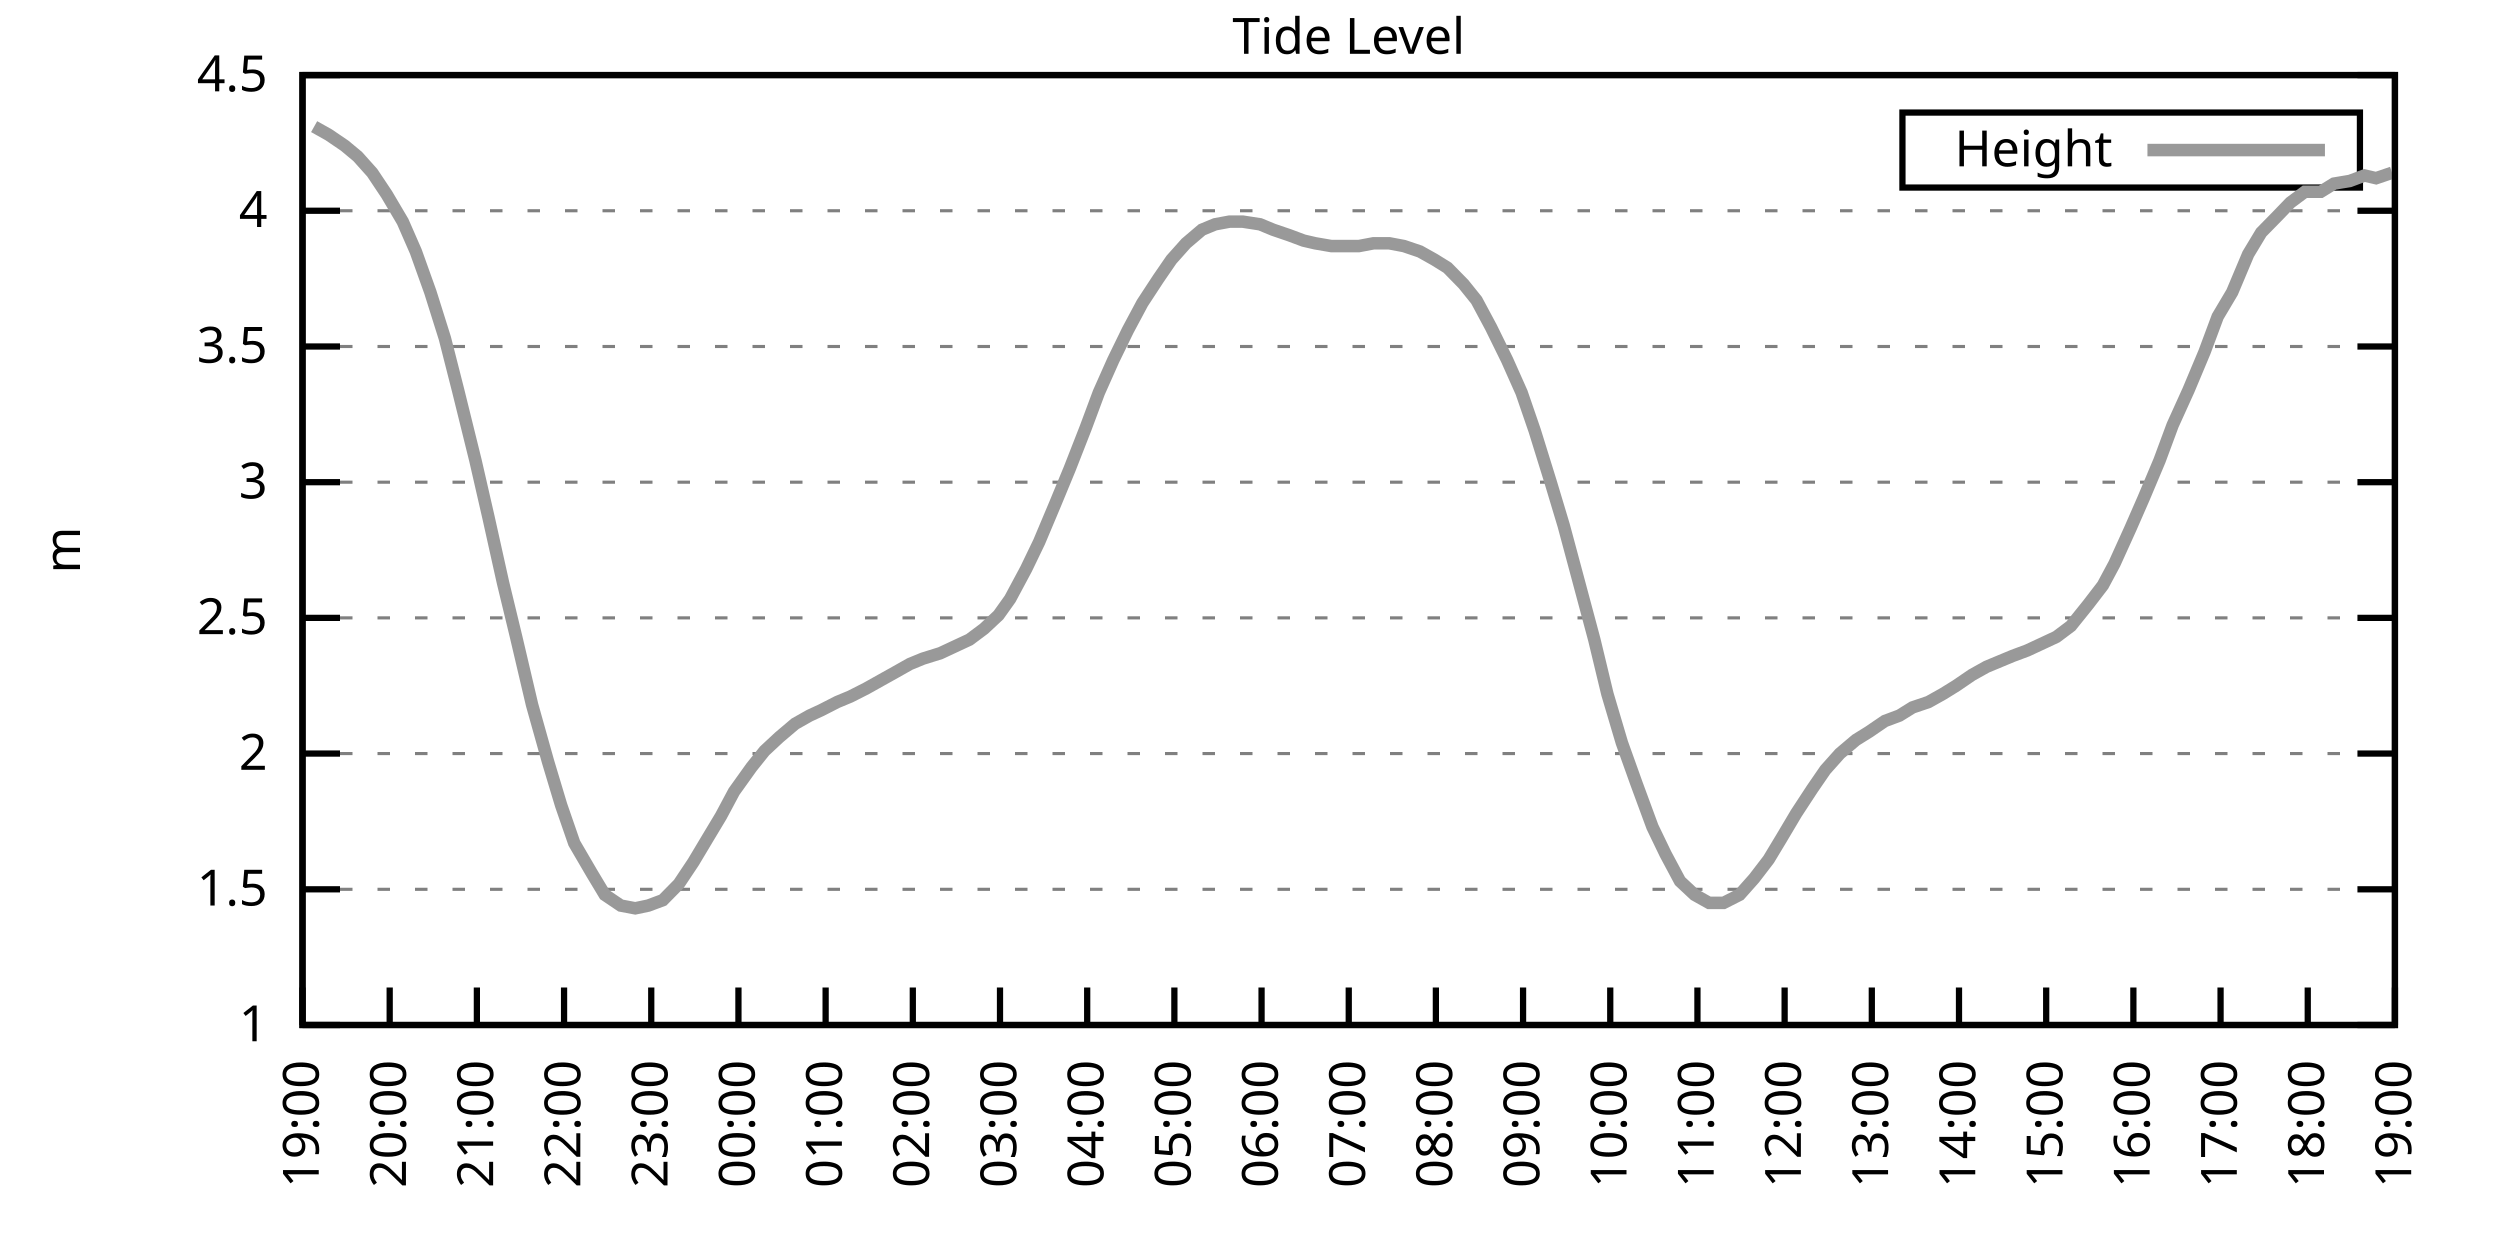
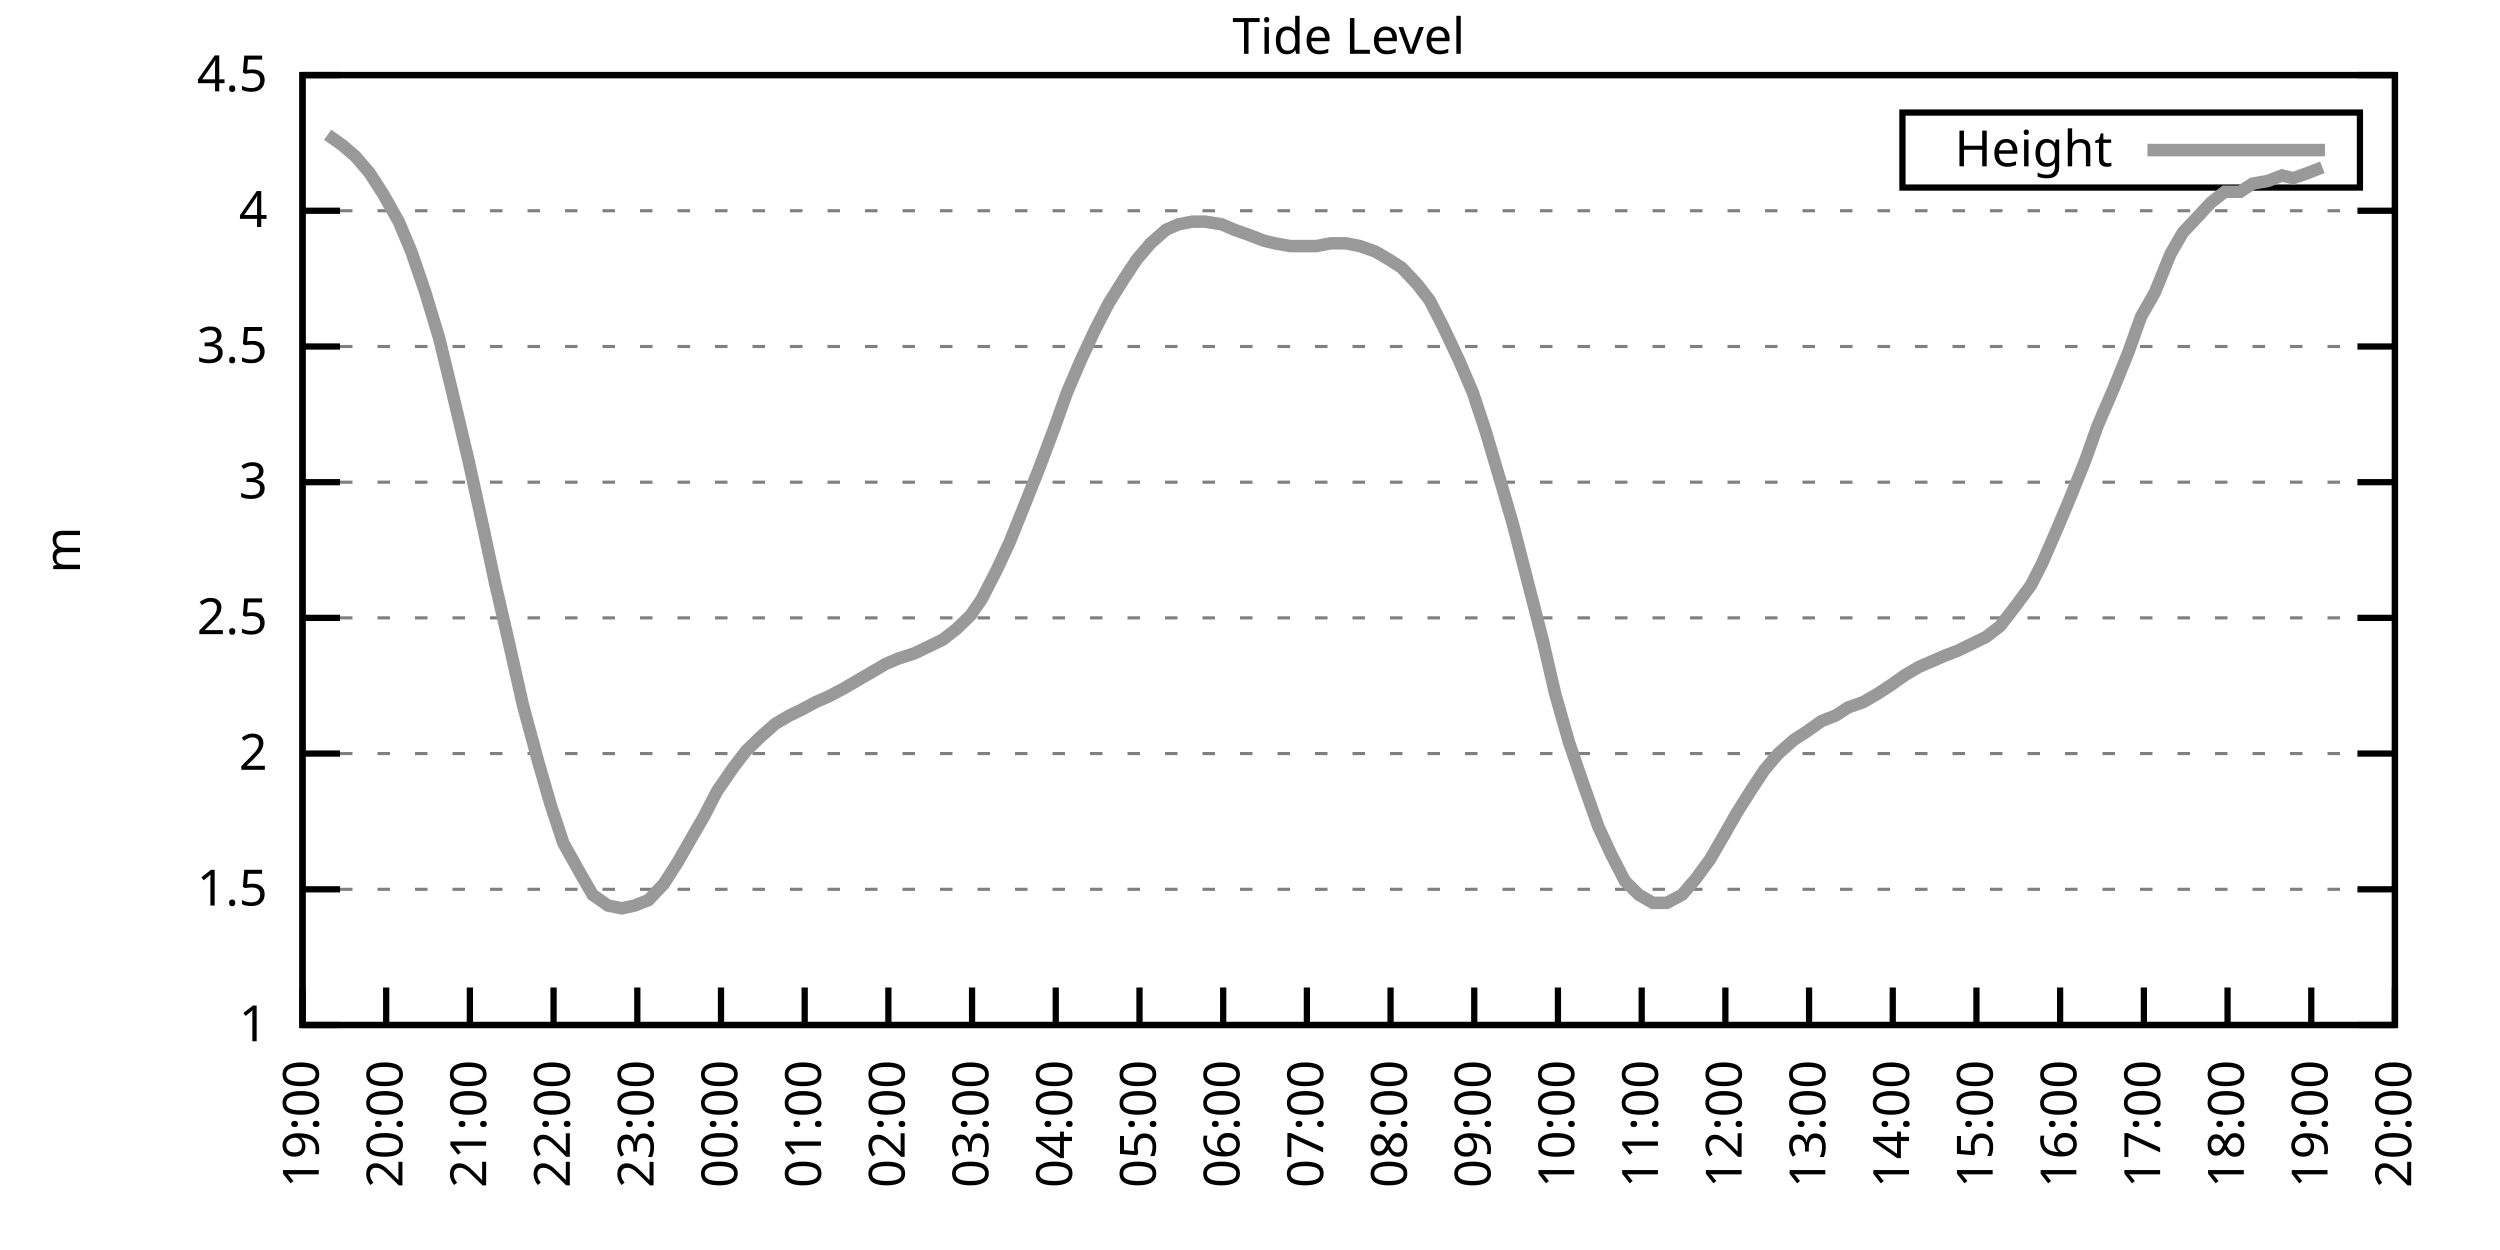
<svg xmlns="http://www.w3.org/2000/svg" xmlns:xlink="http://www.w3.org/1999/xlink" width="400" height="200" viewBox="0 0 400 200">
  <g id="gnuplot_canvas">
    <rect x="0" y="0" width="400" height="200" fill="none" />
    <defs>
      <circle id="gpDot" r="0.5" stroke-width="0.5" stroke="currentColor" />
      <path id="gpPt0" stroke-width="0.333" stroke="currentColor" d="M-1,0 h2 M0,-1 v2" />
      <path id="gpPt1" stroke-width="0.333" stroke="currentColor" d="M-1,-1 L1,1 M1,-1 L-1,1" />
      <path id="gpPt2" stroke-width="0.333" stroke="currentColor" d="M-1,0 L1,0 M0,-1 L0,1 M-1,-1 L1,1 M-1,1 L1,-1" />
      <rect id="gpPt3" stroke-width="0.333" stroke="currentColor" x="-1" y="-1" width="2" height="2" />
      <rect id="gpPt4" stroke-width="0.333" stroke="currentColor" fill="currentColor" x="-1" y="-1" width="2" height="2" />
      <circle id="gpPt5" stroke-width="0.333" stroke="currentColor" cx="0" cy="0" r="1" />
      <use xlink:href="#gpPt5" id="gpPt6" fill="currentColor" stroke="none" />
      <path id="gpPt7" stroke-width="0.333" stroke="currentColor" d="M0,-1.33 L-1.33,0.67 L1.33,0.67 z" />
      <use xlink:href="#gpPt7" id="gpPt8" fill="currentColor" stroke="none" />
      <use xlink:href="#gpPt7" id="gpPt9" stroke="currentColor" transform="rotate(180)" />
      <use xlink:href="#gpPt9" id="gpPt10" fill="currentColor" stroke="none" />
      <use xlink:href="#gpPt3" id="gpPt11" stroke="currentColor" transform="rotate(45)" />
      <use xlink:href="#gpPt11" id="gpPt12" fill="currentColor" stroke="none" />
      <path id="gpPt13" stroke-width="0.333" stroke="currentColor" d="M0,1.330 L1.265,0.411 L0.782,-1.067 L-0.782,-1.076 L-1.265,0.411 z" />
      <use xlink:href="#gpPt13" id="gpPt14" fill="currentColor" stroke="none" />
      <filter id="textbox" filterUnits="objectBoundingBox" x="0" y="0" height="1" width="1">
        <feFlood flood-color="white" flood-opacity="1" result="bgnd" />
        <feComposite in="SourceGraphic" in2="bgnd" operator="atop" />
      </filter>
      <filter id="greybox" filterUnits="objectBoundingBox" x="0" y="0" height="1" width="1">
        <feFlood flood-color="lightgrey" flood-opacity="1" result="grey" />
        <feComposite in="SourceGraphic" in2="grey" operator="atop" />
      </filter>
    </defs>
    <g fill="none" color="white" stroke="currentColor" stroke-width="1.00" stroke-linecap="butt" stroke-linejoin="miter">
</g>
    <g fill="none" color="black" stroke="currentColor" stroke-width="1.00" stroke-linecap="butt" stroke-linejoin="miter">
      <g stroke="none" shape-rendering="crispEdges">
        <polygon fill="rgb(255, 255, 255)" points="48.40,164.00 383.18,164.00 383.18,12.02 48.40,12.02 " />
      </g>
    </g>
    <g fill="none" color="black" stroke="currentColor" stroke-width="1.00" stroke-linecap="butt" stroke-linejoin="miter">
</g>
    <g fill="none" color="black" stroke="black" stroke-width="0.50" stroke-linecap="butt" stroke-linejoin="miter">
</g>
    <g fill="none" color="gray" stroke="currentColor" stroke-width="0.50" stroke-linecap="butt" stroke-linejoin="miter">
      <path stroke="gray" stroke-dasharray="2,4" class="gridline" d="M48.40,164.00 L383.19,164.00  " />
    </g>
    <g fill="none" color="gray" stroke="gray" stroke-width="1.00" stroke-linecap="butt" stroke-linejoin="miter">
</g>
    <g fill="none" color="black" stroke="currentColor" stroke-width="1.00" stroke-linecap="butt" stroke-linejoin="miter">
      <path stroke="black" d="M48.40,164.00 L54.40,164.00 M383.19,164.00 L377.19,164.00  " />
      <g transform="translate(42.80,166.60)" stroke="none" fill="black" font-family="Sans" font-size="8.00" text-anchor="end">
        <text>
          <tspan font-family="Sans"> 1</tspan>
        </text>
      </g>
    </g>
    <g fill="none" color="black" stroke="currentColor" stroke-width="1.00" stroke-linecap="butt" stroke-linejoin="miter">
</g>
    <g fill="none" color="black" stroke="black" stroke-width="0.50" stroke-linecap="butt" stroke-linejoin="miter">
</g>
    <g fill="none" color="gray" stroke="currentColor" stroke-width="0.50" stroke-linecap="butt" stroke-linejoin="miter">
      <path stroke="gray" stroke-dasharray="2,4" class="gridline" d="M48.40,142.29 L383.19,142.29  " />
    </g>
    <g fill="none" color="gray" stroke="gray" stroke-width="1.00" stroke-linecap="butt" stroke-linejoin="miter">
</g>
    <g fill="none" color="black" stroke="currentColor" stroke-width="1.00" stroke-linecap="butt" stroke-linejoin="miter">
      <path stroke="black" d="M48.40,142.29 L54.40,142.29 M383.19,142.29 L377.19,142.29  " />
      <g transform="translate(42.80,144.89)" stroke="none" fill="black" font-family="Sans" font-size="8.00" text-anchor="end">
        <text>
          <tspan font-family="Sans"> 1.5</tspan>
        </text>
      </g>
    </g>
    <g fill="none" color="black" stroke="currentColor" stroke-width="1.00" stroke-linecap="butt" stroke-linejoin="miter">
</g>
    <g fill="none" color="black" stroke="black" stroke-width="0.50" stroke-linecap="butt" stroke-linejoin="miter">
</g>
    <g fill="none" color="gray" stroke="currentColor" stroke-width="0.50" stroke-linecap="butt" stroke-linejoin="miter">
      <path stroke="gray" stroke-dasharray="2,4" class="gridline" d="M48.40,120.57 L383.19,120.57  " />
    </g>
    <g fill="none" color="gray" stroke="gray" stroke-width="1.00" stroke-linecap="butt" stroke-linejoin="miter">
</g>
    <g fill="none" color="black" stroke="currentColor" stroke-width="1.00" stroke-linecap="butt" stroke-linejoin="miter">
      <path stroke="black" d="M48.40,120.57 L54.40,120.57 M383.19,120.57 L377.19,120.57  " />
      <g transform="translate(42.80,123.17)" stroke="none" fill="black" font-family="Sans" font-size="8.00" text-anchor="end">
        <text>
          <tspan font-family="Sans"> 2</tspan>
        </text>
      </g>
    </g>
    <g fill="none" color="black" stroke="currentColor" stroke-width="1.00" stroke-linecap="butt" stroke-linejoin="miter">
</g>
    <g fill="none" color="black" stroke="black" stroke-width="0.50" stroke-linecap="butt" stroke-linejoin="miter">
</g>
    <g fill="none" color="gray" stroke="currentColor" stroke-width="0.50" stroke-linecap="butt" stroke-linejoin="miter">
      <path stroke="gray" stroke-dasharray="2,4" class="gridline" d="M48.40,98.86 L383.19,98.86  " />
    </g>
    <g fill="none" color="gray" stroke="gray" stroke-width="1.00" stroke-linecap="butt" stroke-linejoin="miter">
</g>
    <g fill="none" color="black" stroke="currentColor" stroke-width="1.00" stroke-linecap="butt" stroke-linejoin="miter">
      <path stroke="black" d="M48.40,98.86 L54.40,98.86 M383.19,98.86 L377.19,98.86  " />
      <g transform="translate(42.80,101.46)" stroke="none" fill="black" font-family="Sans" font-size="8.00" text-anchor="end">
        <text>
          <tspan font-family="Sans"> 2.5</tspan>
        </text>
      </g>
    </g>
    <g fill="none" color="black" stroke="currentColor" stroke-width="1.00" stroke-linecap="butt" stroke-linejoin="miter">
</g>
    <g fill="none" color="black" stroke="black" stroke-width="0.50" stroke-linecap="butt" stroke-linejoin="miter">
</g>
    <g fill="none" color="gray" stroke="currentColor" stroke-width="0.50" stroke-linecap="butt" stroke-linejoin="miter">
      <path stroke="gray" stroke-dasharray="2,4" class="gridline" d="M48.40,77.15 L383.19,77.15  " />
    </g>
    <g fill="none" color="gray" stroke="gray" stroke-width="1.00" stroke-linecap="butt" stroke-linejoin="miter">
</g>
    <g fill="none" color="black" stroke="currentColor" stroke-width="1.00" stroke-linecap="butt" stroke-linejoin="miter">
      <path stroke="black" d="M48.40,77.15 L54.40,77.15 M383.19,77.15 L377.19,77.15  " />
      <g transform="translate(42.80,79.75)" stroke="none" fill="black" font-family="Sans" font-size="8.00" text-anchor="end">
        <text>
          <tspan font-family="Sans"> 3</tspan>
        </text>
      </g>
    </g>
    <g fill="none" color="black" stroke="currentColor" stroke-width="1.00" stroke-linecap="butt" stroke-linejoin="miter">
</g>
    <g fill="none" color="black" stroke="black" stroke-width="0.50" stroke-linecap="butt" stroke-linejoin="miter">
</g>
    <g fill="none" color="gray" stroke="currentColor" stroke-width="0.50" stroke-linecap="butt" stroke-linejoin="miter">
      <path stroke="gray" stroke-dasharray="2,4" class="gridline" d="M48.40,55.44 L383.19,55.44  " />
    </g>
    <g fill="none" color="gray" stroke="gray" stroke-width="1.00" stroke-linecap="butt" stroke-linejoin="miter">
</g>
    <g fill="none" color="black" stroke="currentColor" stroke-width="1.00" stroke-linecap="butt" stroke-linejoin="miter">
      <path stroke="black" d="M48.40,55.44 L54.40,55.44 M383.19,55.44 L377.19,55.44  " />
      <g transform="translate(42.80,58.04)" stroke="none" fill="black" font-family="Sans" font-size="8.00" text-anchor="end">
        <text>
          <tspan font-family="Sans"> 3.5</tspan>
        </text>
      </g>
    </g>
    <g fill="none" color="black" stroke="currentColor" stroke-width="1.00" stroke-linecap="butt" stroke-linejoin="miter">
</g>
    <g fill="none" color="black" stroke="black" stroke-width="0.50" stroke-linecap="butt" stroke-linejoin="miter">
</g>
    <g fill="none" color="gray" stroke="currentColor" stroke-width="0.50" stroke-linecap="butt" stroke-linejoin="miter">
      <path stroke="gray" stroke-dasharray="2,4" class="gridline" d="M48.40,33.72 L383.19,33.72  " />
    </g>
    <g fill="none" color="gray" stroke="gray" stroke-width="1.00" stroke-linecap="butt" stroke-linejoin="miter">
</g>
    <g fill="none" color="black" stroke="currentColor" stroke-width="1.00" stroke-linecap="butt" stroke-linejoin="miter">
      <path stroke="black" d="M48.40,33.72 L54.40,33.72 M383.19,33.72 L377.19,33.72  " />
      <g transform="translate(42.80,36.32)" stroke="none" fill="black" font-family="Sans" font-size="8.00" text-anchor="end">
        <text>
          <tspan font-family="Sans"> 4</tspan>
        </text>
      </g>
    </g>
    <g fill="none" color="black" stroke="currentColor" stroke-width="1.00" stroke-linecap="butt" stroke-linejoin="miter">
</g>
    <g fill="none" color="black" stroke="black" stroke-width="0.50" stroke-linecap="butt" stroke-linejoin="miter">
</g>
    <g fill="none" color="gray" stroke="currentColor" stroke-width="0.50" stroke-linecap="butt" stroke-linejoin="miter">
      <path stroke="gray" stroke-dasharray="2,4" class="gridline" d="M48.40,12.01 L383.19,12.01  " />
    </g>
    <g fill="none" color="gray" stroke="gray" stroke-width="1.00" stroke-linecap="butt" stroke-linejoin="miter">
</g>
    <g fill="none" color="black" stroke="currentColor" stroke-width="1.00" stroke-linecap="butt" stroke-linejoin="miter">
      <path stroke="black" d="M48.40,12.01 L54.40,12.01 M383.19,12.01 L377.19,12.01  " />
      <g transform="translate(42.80,14.61)" stroke="none" fill="black" font-family="Sans" font-size="8.00" text-anchor="end">
        <text>
          <tspan font-family="Sans"> 4.5</tspan>
        </text>
      </g>
    </g>
    <g fill="none" color="black" stroke="currentColor" stroke-width="1.00" stroke-linecap="butt" stroke-linejoin="miter">
      <path stroke="black" d="M48.40,164.00 L48.40,158.00  " />
      <g transform="translate(51.00,169.60) rotate(270.00)" stroke="none" fill="black" font-family="Sans" font-size="8.00" text-anchor="end">
        <text>
          <tspan font-family="Sans">19:00</tspan>
        </text>
      </g>
    </g>
    <g fill="none" color="black" stroke="currentColor" stroke-width="1.00" stroke-linecap="butt" stroke-linejoin="miter">
-       <path stroke="black" d="M62.35,164.00 L62.35,158.00  " />
-       <g transform="translate(64.95,169.60) rotate(270.00)" stroke="none" fill="black" font-family="Sans" font-size="8.00" text-anchor="end">
+       <path stroke="black" d="M61.79,164.00 L61.79,158.00  " />
+       <g transform="translate(64.39,169.60) rotate(270.00)" stroke="none" fill="black" font-family="Sans" font-size="8.00" text-anchor="end">
        <text>
          <tspan font-family="Sans">20:00</tspan>
        </text>
      </g>
    </g>
    <g fill="none" color="black" stroke="currentColor" stroke-width="1.00" stroke-linecap="butt" stroke-linejoin="miter">
-       <path stroke="black" d="M76.30,164.00 L76.30,158.00  " />
-       <g transform="translate(78.90,169.60) rotate(270.00)" stroke="none" fill="black" font-family="Sans" font-size="8.00" text-anchor="end">
+       <path stroke="black" d="M75.18,164.00 L75.18,158.00  " />
+       <g transform="translate(77.78,169.60) rotate(270.00)" stroke="none" fill="black" font-family="Sans" font-size="8.00" text-anchor="end">
        <text>
          <tspan font-family="Sans">21:00</tspan>
        </text>
      </g>
    </g>
    <g fill="none" color="black" stroke="currentColor" stroke-width="1.00" stroke-linecap="butt" stroke-linejoin="miter">
-       <path stroke="black" d="M90.25,164.00 L90.25,158.00  " />
-       <g transform="translate(92.85,169.60) rotate(270.00)" stroke="none" fill="black" font-family="Sans" font-size="8.00" text-anchor="end">
+       <path stroke="black" d="M88.57,164.00 L88.57,158.00  " />
+       <g transform="translate(91.17,169.60) rotate(270.00)" stroke="none" fill="black" font-family="Sans" font-size="8.00" text-anchor="end">
        <text>
          <tspan font-family="Sans">22:00</tspan>
        </text>
      </g>
    </g>
    <g fill="none" color="black" stroke="currentColor" stroke-width="1.00" stroke-linecap="butt" stroke-linejoin="miter">
-       <path stroke="black" d="M104.20,164.00 L104.20,158.00  " />
-       <g transform="translate(106.80,169.60) rotate(270.00)" stroke="none" fill="black" font-family="Sans" font-size="8.00" text-anchor="end">
+       <path stroke="black" d="M101.97,164.00 L101.97,158.00  " />
+       <g transform="translate(104.57,169.60) rotate(270.00)" stroke="none" fill="black" font-family="Sans" font-size="8.00" text-anchor="end">
        <text>
          <tspan font-family="Sans">23:00</tspan>
        </text>
      </g>
    </g>
    <g fill="none" color="black" stroke="currentColor" stroke-width="1.00" stroke-linecap="butt" stroke-linejoin="miter">
-       <path stroke="black" d="M118.15,164.00 L118.15,158.00  " />
-       <g transform="translate(120.75,169.60) rotate(270.00)" stroke="none" fill="black" font-family="Sans" font-size="8.00" text-anchor="end">
+       <path stroke="black" d="M115.36,164.00 L115.36,158.00  " />
+       <g transform="translate(117.96,169.60) rotate(270.00)" stroke="none" fill="black" font-family="Sans" font-size="8.00" text-anchor="end">
        <text>
          <tspan font-family="Sans">00:00</tspan>
        </text>
      </g>
    </g>
    <g fill="none" color="black" stroke="currentColor" stroke-width="1.00" stroke-linecap="butt" stroke-linejoin="miter">
-       <path stroke="black" d="M132.10,164.00 L132.10,158.00  " />
-       <g transform="translate(134.70,169.60) rotate(270.00)" stroke="none" fill="black" font-family="Sans" font-size="8.00" text-anchor="end">
+       <path stroke="black" d="M128.75,164.00 L128.75,158.00  " />
+       <g transform="translate(131.35,169.60) rotate(270.00)" stroke="none" fill="black" font-family="Sans" font-size="8.00" text-anchor="end">
        <text>
          <tspan font-family="Sans">01:00</tspan>
        </text>
      </g>
    </g>
    <g fill="none" color="black" stroke="currentColor" stroke-width="1.00" stroke-linecap="butt" stroke-linejoin="miter">
-       <path stroke="black" d="M146.05,164.00 L146.05,158.00  " />
-       <g transform="translate(148.65,169.60) rotate(270.00)" stroke="none" fill="black" font-family="Sans" font-size="8.00" text-anchor="end">
+       <path stroke="black" d="M142.14,164.00 L142.14,158.00  " />
+       <g transform="translate(144.74,169.60) rotate(270.00)" stroke="none" fill="black" font-family="Sans" font-size="8.00" text-anchor="end">
        <text>
          <tspan font-family="Sans">02:00</tspan>
        </text>
      </g>
    </g>
    <g fill="none" color="black" stroke="currentColor" stroke-width="1.00" stroke-linecap="butt" stroke-linejoin="miter">
-       <path stroke="black" d="M160.00,164.00 L160.00,158.00  " />
-       <g transform="translate(162.60,169.60) rotate(270.00)" stroke="none" fill="black" font-family="Sans" font-size="8.00" text-anchor="end">
+       <path stroke="black" d="M155.53,164.00 L155.53,158.00  " />
+       <g transform="translate(158.13,169.60) rotate(270.00)" stroke="none" fill="black" font-family="Sans" font-size="8.00" text-anchor="end">
        <text>
          <tspan font-family="Sans">03:00</tspan>
        </text>
      </g>
    </g>
    <g fill="none" color="black" stroke="currentColor" stroke-width="1.00" stroke-linecap="butt" stroke-linejoin="miter">
-       <path stroke="black" d="M173.95,164.00 L173.95,158.00  " />
-       <g transform="translate(176.55,169.60) rotate(270.00)" stroke="none" fill="black" font-family="Sans" font-size="8.00" text-anchor="end">
+       <path stroke="black" d="M168.92,164.00 L168.92,158.00  " />
+       <g transform="translate(171.52,169.60) rotate(270.00)" stroke="none" fill="black" font-family="Sans" font-size="8.00" text-anchor="end">
        <text>
          <tspan font-family="Sans">04:00</tspan>
        </text>
      </g>
    </g>
    <g fill="none" color="black" stroke="currentColor" stroke-width="1.00" stroke-linecap="butt" stroke-linejoin="miter">
-       <path stroke="black" d="M187.90,164.00 L187.90,158.00  " />
-       <g transform="translate(190.50,169.60) rotate(270.00)" stroke="none" fill="black" font-family="Sans" font-size="8.00" text-anchor="end">
+       <path stroke="black" d="M182.32,164.00 L182.32,158.00  " />
+       <g transform="translate(184.92,169.60) rotate(270.00)" stroke="none" fill="black" font-family="Sans" font-size="8.00" text-anchor="end">
        <text>
          <tspan font-family="Sans">05:00</tspan>
        </text>
      </g>
    </g>
    <g fill="none" color="black" stroke="currentColor" stroke-width="1.00" stroke-linecap="butt" stroke-linejoin="miter">
-       <path stroke="black" d="M201.85,164.00 L201.85,158.00  " />
-       <g transform="translate(204.45,169.60) rotate(270.00)" stroke="none" fill="black" font-family="Sans" font-size="8.00" text-anchor="end">
+       <path stroke="black" d="M195.71,164.00 L195.71,158.00  " />
+       <g transform="translate(198.31,169.60) rotate(270.00)" stroke="none" fill="black" font-family="Sans" font-size="8.00" text-anchor="end">
        <text>
          <tspan font-family="Sans">06:00</tspan>
        </text>
      </g>
    </g>
    <g fill="none" color="black" stroke="currentColor" stroke-width="1.00" stroke-linecap="butt" stroke-linejoin="miter">
-       <path stroke="black" d="M215.80,164.00 L215.80,158.00  " />
-       <g transform="translate(218.40,169.60) rotate(270.00)" stroke="none" fill="black" font-family="Sans" font-size="8.00" text-anchor="end">
+       <path stroke="black" d="M209.10,164.00 L209.10,158.00  " />
+       <g transform="translate(211.70,169.60) rotate(270.00)" stroke="none" fill="black" font-family="Sans" font-size="8.00" text-anchor="end">
        <text>
          <tspan font-family="Sans">07:00</tspan>
        </text>
      </g>
    </g>
    <g fill="none" color="black" stroke="currentColor" stroke-width="1.00" stroke-linecap="butt" stroke-linejoin="miter">
-       <path stroke="black" d="M229.74,164.00 L229.74,158.00  " />
-       <g transform="translate(232.34,169.60) rotate(270.00)" stroke="none" fill="black" font-family="Sans" font-size="8.00" text-anchor="end">
+       <path stroke="black" d="M222.49,164.00 L222.49,158.00  " />
+       <g transform="translate(225.09,169.60) rotate(270.00)" stroke="none" fill="black" font-family="Sans" font-size="8.00" text-anchor="end">
        <text>
          <tspan font-family="Sans">08:00</tspan>
        </text>
      </g>
    </g>
    <g fill="none" color="black" stroke="currentColor" stroke-width="1.00" stroke-linecap="butt" stroke-linejoin="miter">
-       <path stroke="black" d="M243.69,164.00 L243.69,158.00  " />
-       <g transform="translate(246.29,169.60) rotate(270.00)" stroke="none" fill="black" font-family="Sans" font-size="8.00" text-anchor="end">
+       <path stroke="black" d="M235.88,164.00 L235.88,158.00  " />
+       <g transform="translate(238.48,169.60) rotate(270.00)" stroke="none" fill="black" font-family="Sans" font-size="8.00" text-anchor="end">
        <text>
          <tspan font-family="Sans">09:00</tspan>
        </text>
      </g>
    </g>
    <g fill="none" color="black" stroke="currentColor" stroke-width="1.00" stroke-linecap="butt" stroke-linejoin="miter">
-       <path stroke="black" d="M257.64,164.00 L257.64,158.00  " />
-       <g transform="translate(260.24,169.60) rotate(270.00)" stroke="none" fill="black" font-family="Sans" font-size="8.00" text-anchor="end">
+       <path stroke="black" d="M249.27,164.00 L249.27,158.00  " />
+       <g transform="translate(251.87,169.60) rotate(270.00)" stroke="none" fill="black" font-family="Sans" font-size="8.00" text-anchor="end">
        <text>
          <tspan font-family="Sans">10:00</tspan>
        </text>
      </g>
    </g>
    <g fill="none" color="black" stroke="currentColor" stroke-width="1.00" stroke-linecap="butt" stroke-linejoin="miter">
-       <path stroke="black" d="M271.59,164.00 L271.59,158.00  " />
-       <g transform="translate(274.19,169.60) rotate(270.00)" stroke="none" fill="black" font-family="Sans" font-size="8.00" text-anchor="end">
+       <path stroke="black" d="M262.67,164.00 L262.67,158.00  " />
+       <g transform="translate(265.27,169.60) rotate(270.00)" stroke="none" fill="black" font-family="Sans" font-size="8.00" text-anchor="end">
        <text>
          <tspan font-family="Sans">11:00</tspan>
        </text>
      </g>
    </g>
    <g fill="none" color="black" stroke="currentColor" stroke-width="1.00" stroke-linecap="butt" stroke-linejoin="miter">
-       <path stroke="black" d="M285.54,164.00 L285.54,158.00  " />
-       <g transform="translate(288.14,169.60) rotate(270.00)" stroke="none" fill="black" font-family="Sans" font-size="8.00" text-anchor="end">
+       <path stroke="black" d="M276.06,164.00 L276.06,158.00  " />
+       <g transform="translate(278.66,169.60) rotate(270.00)" stroke="none" fill="black" font-family="Sans" font-size="8.00" text-anchor="end">
        <text>
          <tspan font-family="Sans">12:00</tspan>
        </text>
      </g>
    </g>
    <g fill="none" color="black" stroke="currentColor" stroke-width="1.00" stroke-linecap="butt" stroke-linejoin="miter">
-       <path stroke="black" d="M299.49,164.00 L299.49,158.00  " />
-       <g transform="translate(302.09,169.60) rotate(270.00)" stroke="none" fill="black" font-family="Sans" font-size="8.00" text-anchor="end">
+       <path stroke="black" d="M289.45,164.00 L289.45,158.00  " />
+       <g transform="translate(292.05,169.60) rotate(270.00)" stroke="none" fill="black" font-family="Sans" font-size="8.00" text-anchor="end">
        <text>
          <tspan font-family="Sans">13:00</tspan>
        </text>
      </g>
    </g>
    <g fill="none" color="black" stroke="currentColor" stroke-width="1.00" stroke-linecap="butt" stroke-linejoin="miter">
-       <path stroke="black" d="M313.44,164.00 L313.44,158.00  " />
-       <g transform="translate(316.04,169.60) rotate(270.00)" stroke="none" fill="black" font-family="Sans" font-size="8.00" text-anchor="end">
+       <path stroke="black" d="M302.84,164.00 L302.84,158.00  " />
+       <g transform="translate(305.44,169.60) rotate(270.00)" stroke="none" fill="black" font-family="Sans" font-size="8.00" text-anchor="end">
        <text>
          <tspan font-family="Sans">14:00</tspan>
        </text>
      </g>
    </g>
    <g fill="none" color="black" stroke="currentColor" stroke-width="1.00" stroke-linecap="butt" stroke-linejoin="miter">
-       <path stroke="black" d="M327.39,164.00 L327.39,158.00  " />
-       <g transform="translate(329.99,169.60) rotate(270.00)" stroke="none" fill="black" font-family="Sans" font-size="8.00" text-anchor="end">
+       <path stroke="black" d="M316.23,164.00 L316.23,158.00  " />
+       <g transform="translate(318.83,169.60) rotate(270.00)" stroke="none" fill="black" font-family="Sans" font-size="8.00" text-anchor="end">
        <text>
          <tspan font-family="Sans">15:00</tspan>
        </text>
      </g>
    </g>
    <g fill="none" color="black" stroke="currentColor" stroke-width="1.00" stroke-linecap="butt" stroke-linejoin="miter">
-       <path stroke="black" d="M341.34,164.00 L341.34,158.00  " />
-       <g transform="translate(343.94,169.60) rotate(270.00)" stroke="none" fill="black" font-family="Sans" font-size="8.00" text-anchor="end">
+       <path stroke="black" d="M329.62,164.00 L329.62,158.00  " />
+       <g transform="translate(332.22,169.60) rotate(270.00)" stroke="none" fill="black" font-family="Sans" font-size="8.00" text-anchor="end">
        <text>
          <tspan font-family="Sans">16:00</tspan>
        </text>
      </g>
    </g>
    <g fill="none" color="black" stroke="currentColor" stroke-width="1.00" stroke-linecap="butt" stroke-linejoin="miter">
-       <path stroke="black" d="M355.29,164.00 L355.29,158.00  " />
-       <g transform="translate(357.89,169.60) rotate(270.00)" stroke="none" fill="black" font-family="Sans" font-size="8.00" text-anchor="end">
+       <path stroke="black" d="M343.02,164.00 L343.02,158.00  " />
+       <g transform="translate(345.62,169.60) rotate(270.00)" stroke="none" fill="black" font-family="Sans" font-size="8.00" text-anchor="end">
        <text>
          <tspan font-family="Sans">17:00</tspan>
        </text>
      </g>
    </g>
    <g fill="none" color="black" stroke="currentColor" stroke-width="1.00" stroke-linecap="butt" stroke-linejoin="miter">
-       <path stroke="black" d="M369.24,164.00 L369.24,158.00  " />
-       <g transform="translate(371.84,169.60) rotate(270.00)" stroke="none" fill="black" font-family="Sans" font-size="8.00" text-anchor="end">
+       <path stroke="black" d="M356.41,164.00 L356.41,158.00  " />
+       <g transform="translate(359.01,169.60) rotate(270.00)" stroke="none" fill="black" font-family="Sans" font-size="8.00" text-anchor="end">
        <text>
          <tspan font-family="Sans">18:00</tspan>
+         </text>
+       </g>
+     </g>
+     <g fill="none" color="black" stroke="currentColor" stroke-width="1.00" stroke-linecap="butt" stroke-linejoin="miter">
+       <path stroke="black" d="M369.80,164.00 L369.80,158.00  " />
+       <g transform="translate(372.40,169.60) rotate(270.00)" stroke="none" fill="black" font-family="Sans" font-size="8.00" text-anchor="end">
+         <text>
+           <tspan font-family="Sans">19:00</tspan>
        </text>
      </g>
    </g>
    <g fill="none" color="black" stroke="currentColor" stroke-width="1.00" stroke-linecap="butt" stroke-linejoin="miter">
      <path stroke="black" d="M383.19,164.00 L383.19,158.00  " />
      <g transform="translate(385.79,169.60) rotate(270.00)" stroke="none" fill="black" font-family="Sans" font-size="8.00" text-anchor="end">
        <text>
-           <tspan font-family="Sans">19:00</tspan>
+           <tspan font-family="Sans">20:00</tspan>
        </text>
      </g>
    </g>
    <g fill="none" color="black" stroke="currentColor" stroke-width="1.00" stroke-linecap="butt" stroke-linejoin="miter">
</g>
    <g fill="none" color="black" stroke="currentColor" stroke-width="1.00" stroke-linecap="butt" stroke-linejoin="miter">
      <path stroke="black" d="M48.40,12.01 L48.40,164.00 L383.19,164.00 L383.19,12.01 L48.40,12.01 Z  " />
    </g>
    <g fill="none" color="black" stroke="currentColor" stroke-width="1.00" stroke-linecap="butt" stroke-linejoin="miter">
</g>
    <g fill="none" color="black" stroke="currentColor" stroke-width="1.00" stroke-linecap="butt" stroke-linejoin="miter">
      <path stroke="black" d="M304.39,30.01 L304.39,18.01 L377.59,18.01 L377.59,30.01 L304.39,30.01 Z  " />
    </g>
    <g id="Tide_level_plot_1">
      <g fill="none" color="white" stroke="black" stroke-width="2.00" stroke-linecap="butt" stroke-linejoin="miter">
</g>
      <g fill="none" color="black" stroke="currentColor" stroke-width="2.00" stroke-linecap="butt" stroke-linejoin="miter">
        <g transform="translate(337.99,26.61)" stroke="none" fill="black" font-family="Sans" font-size="8.00" text-anchor="end">
          <text>
            <tspan font-family="Sans">Height</tspan>
          </text>
        </g>
      </g>
      <g fill="none" color="black" stroke="currentColor" stroke-width="2.00" stroke-linecap="butt" stroke-linejoin="miter">
-         <path stroke="rgb(153, 153, 153)" d="M343.59,24.01 L371.99,24.01 M50.26,20.26 L52.58,21.56 L55.14,23.30 L57.23,25.04 L59.56,27.64 L61.88,31.12   L64.44,35.46 L66.53,40.24 L68.86,46.75 L71.18,54.13 L73.28,62.38 L76.07,73.67 L78.16,82.79 L80.48,93.22   L82.58,101.90 L85.13,112.76 L87.69,121.88 L89.78,128.83 L91.88,134.90 L94.67,139.68 L96.76,143.16 L99.32,144.89   L101.64,145.33 L103.73,144.89 L106.06,144.02 L108.62,141.42 L110.94,137.94 L113.27,134.04 L115.36,130.56 L117.45,126.65   L120.24,122.75 L122.33,120.14 L124.66,117.97 L127.22,115.80 L129.54,114.49 L131.40,113.63 L133.96,112.32 L136.05,111.45   L138.61,110.15 L140.93,108.85 L143.26,107.55 L145.58,106.24 L147.67,105.38 L150.46,104.51 L152.32,103.64 L155.11,102.34   L157.44,100.60 L159.76,98.43 L161.62,95.82 L164.18,91.04 L166.27,86.70 L168.83,80.62 L171.16,74.98 L173.71,68.46   L175.81,62.82 L178.13,57.61 L180.46,52.83 L182.78,48.49 L185.34,44.58 L187.43,41.54 L189.76,38.93 L192.31,36.76   L194.41,35.89 L196.73,35.46 L198.82,35.46 L201.61,35.89 L203.71,36.76 L206.26,37.63 L208.59,38.50 L210.45,38.93   L213.01,39.37 L215.10,39.37 L217.42,39.37 L219.75,38.93 L222.30,38.93 L224.63,39.37 L227.19,40.24 L229.51,41.54   L231.60,42.84 L234.16,45.45 L236.25,48.05 L238.58,52.40 L241.14,57.61 L243.46,62.82 L245.55,68.90 L248.11,77.15   L250.20,84.10 L252.53,92.78 L255.09,102.34 L257.18,111.02 L259.50,118.84 L261.83,125.35 L264.39,132.30 L266.48,136.64   L268.80,140.98 L271.13,143.16 L273.45,144.46 L275.78,144.46 L278.34,143.16 L280.66,140.55 L282.99,137.51 L285.08,134.04   L287.40,130.13 L289.96,126.22 L292.05,123.18 L294.38,120.57 L296.94,118.40 L299.03,117.10 L301.58,115.36 L303.91,114.49   L306.00,113.19 L308.56,112.32 L310.88,111.02 L312.98,109.72 L315.53,107.98 L317.86,106.68 L319.95,105.81 L322.04,104.94   L324.37,104.07 L327.16,102.77 L329.02,101.90 L331.34,100.16 L334.13,96.69 L336.46,93.65 L338.32,90.18 L340.88,84.53   L342.97,79.75 L345.53,73.67 L347.62,68.03 L350.18,62.38 L352.73,56.30 L354.83,50.66 L357.15,46.75 L359.71,40.67   L361.80,37.20 L364.36,34.59 L366.45,32.42 L368.78,30.68 L371.33,30.68 L373.43,29.38 L375.98,28.95 L378.31,28.08   L380.17,28.51 L382.73,27.64  " />
+         <path stroke="rgb(153, 153, 153)" d="M343.59,24.01 L371.99,24.01 M52.42,21.56 L54.87,23.30 L56.88,25.04 L59.11,27.64 L61.35,31.12 L63.80,35.46   L65.81,40.24 L68.04,46.75 L70.27,54.13 L72.28,62.38 L74.96,73.67 L76.97,82.79 L79.20,93.22 L81.21,101.90   L83.66,112.76 L86.12,121.88 L88.13,128.83 L90.14,134.90 L92.82,139.68 L94.82,143.16 L97.28,144.89 L99.51,145.33   L101.52,144.89 L103.75,144.02 L106.21,141.42 L108.44,137.94 L110.67,134.04 L112.68,130.56 L114.69,126.65 L117.37,122.75   L119.38,120.14 L121.61,117.97 L124.06,115.80 L126.29,114.49 L128.08,113.63 L130.54,112.32 L132.54,111.45 L135.00,110.15   L137.23,108.85 L139.46,107.55 L141.69,106.24 L143.70,105.38 L146.38,104.51 L148.17,103.64 L150.85,102.34 L153.08,100.60   L155.31,98.43 L157.10,95.82 L159.55,91.04 L161.56,86.70 L164.01,80.62 L166.25,74.98 L168.70,68.46 L170.71,62.82   L172.94,57.61 L175.17,52.83 L177.41,48.49 L179.86,44.58 L181.87,41.54 L184.10,38.93 L186.56,36.76 L188.57,35.89   L190.80,35.46 L192.81,35.46 L195.48,35.89 L197.49,36.76 L199.95,37.63 L202.18,38.50 L203.97,38.93 L206.42,39.37   L208.43,39.37 L210.66,39.37 L212.89,38.93 L215.35,38.93 L217.58,39.37 L220.04,40.24 L222.27,41.54 L224.28,42.84   L226.73,45.45 L228.74,48.05 L230.97,52.40 L233.43,57.61 L235.66,62.82 L237.67,68.90 L240.12,77.15 L242.13,84.10   L244.36,92.78 L246.82,102.34 L248.83,111.02 L251.06,118.84 L253.29,125.35 L255.75,132.30 L257.76,136.64 L259.99,140.98   L262.22,143.16 L264.45,144.46 L266.68,144.46 L269.14,143.16 L271.37,140.55 L273.60,137.51 L275.61,134.04 L277.84,130.13   L280.30,126.22 L282.31,123.18 L284.54,120.57 L286.99,118.40 L289.00,117.10 L291.46,115.36 L293.69,114.49 L295.70,113.19   L298.15,112.32 L300.39,111.02 L302.39,109.72 L304.85,107.98 L307.08,106.68 L309.09,105.81 L311.10,104.94 L313.33,104.07   L316.01,102.77 L317.79,101.90 L320.03,100.16 L322.70,96.69 L324.94,93.65 L326.72,90.18 L329.18,84.53 L331.19,79.75   L333.64,73.67 L335.65,68.03 L338.10,62.38 L340.56,56.30 L342.57,50.66 L344.80,46.75 L347.26,40.67 L349.26,37.20   L351.72,34.59 L353.73,32.42 L355.96,30.68 L358.42,30.68 L360.42,29.38 L362.88,28.95 L365.11,28.08 L366.90,28.51   L369.35,27.64 L371.58,26.77  " />
      </g>
    </g>
    <g fill="none" color="black" stroke="currentColor" stroke-width="2.00" stroke-linecap="butt" stroke-linejoin="miter">
</g>
    <g fill="none" color="black" stroke="black" stroke-width="1.00" stroke-linecap="butt" stroke-linejoin="miter">
</g>
    <g fill="none" color="black" stroke="currentColor" stroke-width="1.00" stroke-linecap="butt" stroke-linejoin="miter">
      <path stroke="black" d="M48.40,12.01 L48.40,164.00 L383.19,164.00 L383.19,12.01 L48.40,12.01 Z  " />
      <g transform="translate(12.80,88.01) rotate(270.00)" stroke="none" fill="black" font-family="Sans" font-size="8.00" text-anchor="middle">
        <text>
          <tspan font-family="Sans">m</tspan>
        </text>
      </g>
    </g>
    <g fill="none" color="black" stroke="currentColor" stroke-width="1.00" stroke-linecap="butt" stroke-linejoin="miter">
</g>
    <g fill="none" color="black" stroke="currentColor" stroke-width="1.00" stroke-linecap="butt" stroke-linejoin="miter">
      <g transform="translate(215.79,8.61)" stroke="none" fill="black" font-family="Sans" font-size="8.00" text-anchor="middle">
        <text>
          <tspan font-family="Sans">Tide Level</tspan>
        </text>
      </g>
    </g>
    <g fill="none" color="black" stroke="currentColor" stroke-width="1.00" stroke-linecap="butt" stroke-linejoin="miter">
</g>
  </g>
</svg>
